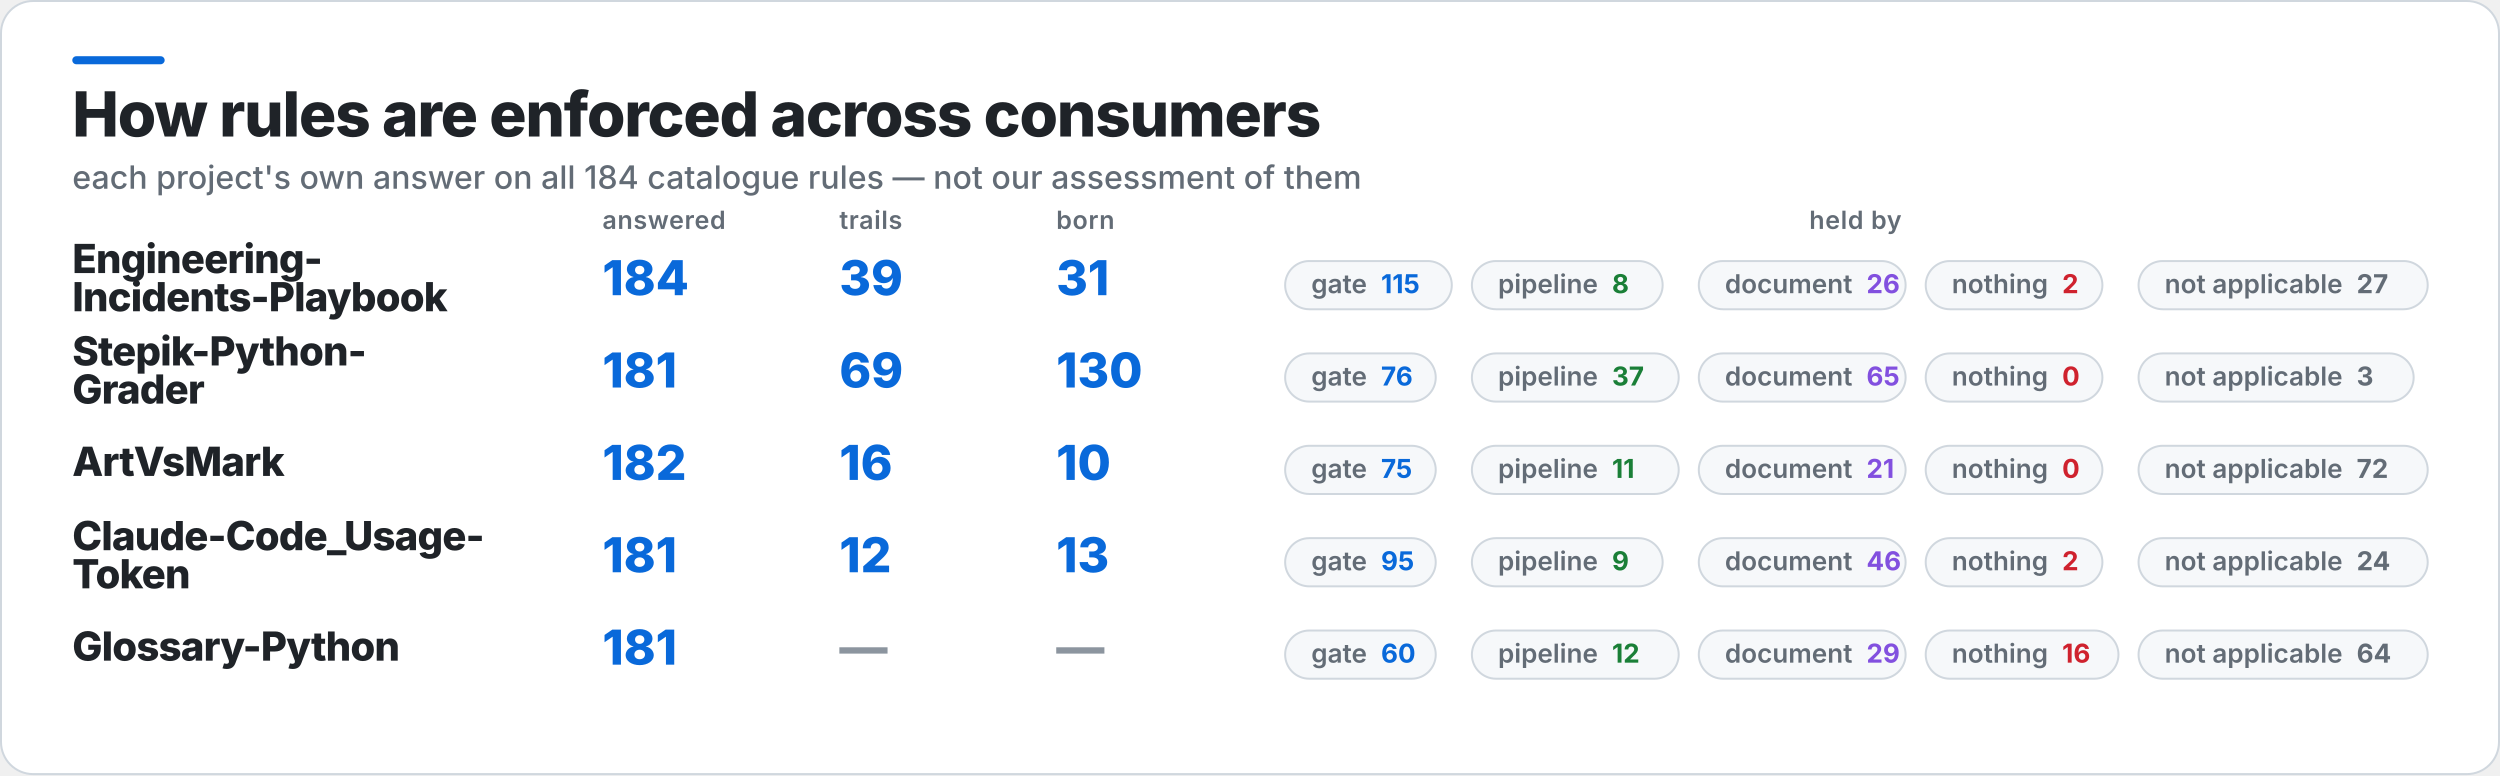
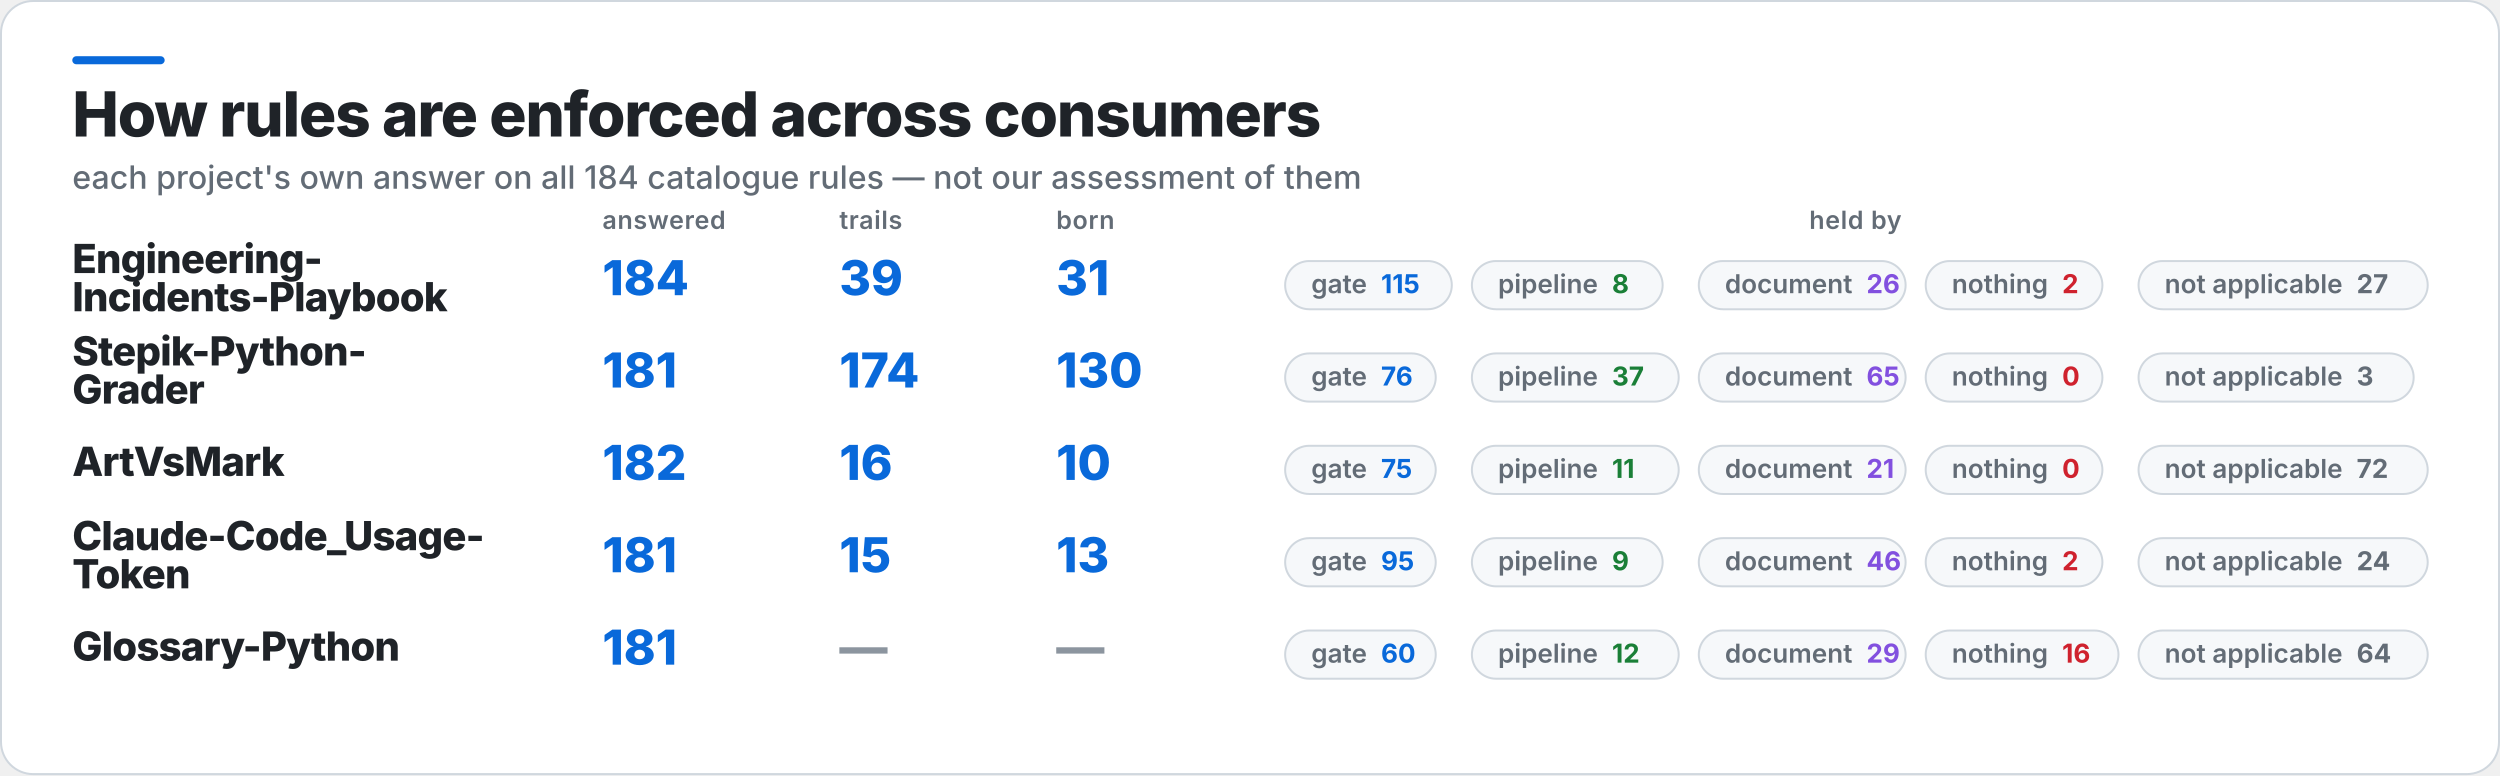
<svg xmlns="http://www.w3.org/2000/svg" width="1245" height="386" viewBox="0 0 1245 386" role="img" aria-label="How rules are enforced across consumers">
  <rect x="0.5" y="0.5" width="1244" height="385" rx="16" fill="#FFFFFF" stroke="#D0D7DE" />
  <rect x="36" y="28" width="46" height="4" rx="2" fill="#0969DA" />
  <text x="36" y="68" fill="#1F2328" font-family="Inter,Segoe UI,Helvetica,Arial,sans-serif" font-size="31" font-weight="800" letter-spacing="-0.6">How rules are enforced across consumers</text>
  <text x="36" y="94" fill="#636C76" font-family="Inter,Segoe UI,Helvetica,Arial,sans-serif" font-size="16" font-weight="500">each project's own answer on all 184 catalogue rules — not our assessment of them</text>
  <text x="300" y="114" fill="#636C76" font-family="Inter,Segoe UI,Helvetica,Arial,sans-serif" font-size="12.5" font-weight="600" letter-spacing="0.3">answered</text>
  <text x="418" y="114" fill="#636C76" font-family="Inter,Segoe UI,Helvetica,Arial,sans-serif" font-size="12.5" font-weight="600" letter-spacing="0.3">trails</text>
  <text x="526" y="114" fill="#636C76" font-family="Inter,Segoe UI,Helvetica,Arial,sans-serif" font-size="12.5" font-weight="600" letter-spacing="0.3">born</text>
  <text x="924" y="114" fill="#636C76" font-family="Inter,Segoe UI,Helvetica,Arial,sans-serif" font-size="12.5" font-weight="600" letter-spacing="0.3" text-anchor="middle">held by</text>
  <text x="36" y="136" fill="#1F2328" font-family="Inter,Segoe UI,Helvetica,Arial,sans-serif" font-size="20" font-weight="800" letter-spacing="-0.4">Engineering-</text>
  <text x="36" y="155" fill="#1F2328" font-family="Inter,Segoe UI,Helvetica,Arial,sans-serif" font-size="20" font-weight="800" letter-spacing="-0.4">Incidents-Playbook</text>
  <text x="300" y="147" fill="#0969DA" font-family="Inter,Segoe UI,Helvetica,Arial,sans-serif" font-size="24" font-weight="800">184</text>
  <text x="418" y="147" fill="#0969DA" font-family="Inter,Segoe UI,Helvetica,Arial,sans-serif" font-size="24" font-weight="800">39</text>
  <text x="526" y="147" fill="#0969DA" font-family="Inter,Segoe UI,Helvetica,Arial,sans-serif" font-size="24" font-weight="800">31</text>
  <rect x="640" y="130" width="83" height="24" rx="12" fill="#F6F8FA" stroke="#D0D7DE" />
  <text x="653" y="146" fill="#636C76" font-family="Inter,Segoe UI,Helvetica,Arial,sans-serif" font-size="13" font-weight="600">gate<tspan fill="#0969DA" font-weight="700" dx="7">115</tspan>
  </text>
  <rect x="733" y="130" width="95" height="24" rx="12" fill="#F6F8FA" stroke="#D0D7DE" />
  <text x="746" y="146" fill="#636C76" font-family="Inter,Segoe UI,Helvetica,Arial,sans-serif" font-size="13" font-weight="600">pipeline<tspan fill="#1A7F37" font-weight="700" dx="7">8</tspan>
  </text>
  <rect x="846" y="130" width="103" height="24" rx="12" fill="#F6F8FA" stroke="#D0D7DE" />
  <text x="859" y="146" fill="#636C76" font-family="Inter,Segoe UI,Helvetica,Arial,sans-serif" font-size="13" font-weight="600">document<tspan fill="#8250DF" font-weight="700" dx="7">26</tspan>
  </text>
  <rect x="959" y="130" width="88" height="24" rx="12" fill="#F6F8FA" stroke="#D0D7DE" />
  <text x="972" y="146" fill="#636C76" font-family="Inter,Segoe UI,Helvetica,Arial,sans-serif" font-size="13" font-weight="600">nothing<tspan fill="#CF222E" font-weight="700" dx="7">2</tspan>
  </text>
  <rect x="1065" y="130" width="144" height="24" rx="12" fill="#F6F8FA" stroke="#D0D7DE" />
  <text x="1078" y="146" fill="#636C76" font-family="Inter,Segoe UI,Helvetica,Arial,sans-serif" font-size="13" font-weight="600">not applicable<tspan fill="#636C76" font-weight="700" dx="7">27</tspan>
  </text>
  <text x="36" y="182" fill="#1F2328" font-family="Inter,Segoe UI,Helvetica,Arial,sans-serif" font-size="20" font-weight="800" letter-spacing="-0.4">Stepik-Python-</text>
  <text x="36" y="201" fill="#1F2328" font-family="Inter,Segoe UI,Helvetica,Arial,sans-serif" font-size="20" font-weight="800" letter-spacing="-0.4">Grader</text>
  <text x="300" y="193" fill="#0969DA" font-family="Inter,Segoe UI,Helvetica,Arial,sans-serif" font-size="24" font-weight="800">181</text>
-   <text x="418" y="193" fill="#0969DA" font-family="Inter,Segoe UI,Helvetica,Arial,sans-serif" font-size="24" font-weight="800">69</text>
+   <text x="418" y="193" fill="#0969DA" font-family="Inter,Segoe UI,Helvetica,Arial,sans-serif" font-size="24" font-weight="800">174</text>
  <text x="526" y="193" fill="#0969DA" font-family="Inter,Segoe UI,Helvetica,Arial,sans-serif" font-size="24" font-weight="800">130</text>
  <rect x="640" y="176" width="75" height="24" rx="12" fill="#F6F8FA" stroke="#D0D7DE" />
  <text x="653" y="192" fill="#636C76" font-family="Inter,Segoe UI,Helvetica,Arial,sans-serif" font-size="13" font-weight="600">gate<tspan fill="#0969DA" font-weight="700" dx="7">76</tspan>
  </text>
  <rect x="733" y="176" width="103" height="24" rx="12" fill="#F6F8FA" stroke="#D0D7DE" />
  <text x="746" y="192" fill="#636C76" font-family="Inter,Segoe UI,Helvetica,Arial,sans-serif" font-size="13" font-weight="600">pipeline<tspan fill="#1A7F37" font-weight="700" dx="7">37</tspan>
  </text>
  <rect x="846" y="176" width="103" height="24" rx="12" fill="#F6F8FA" stroke="#D0D7DE" />
  <text x="859" y="192" fill="#636C76" font-family="Inter,Segoe UI,Helvetica,Arial,sans-serif" font-size="13" font-weight="600">document<tspan fill="#8250DF" font-weight="700" dx="7">65</tspan>
  </text>
  <rect x="959" y="176" width="88" height="24" rx="12" fill="#F6F8FA" stroke="#D0D7DE" />
  <text x="972" y="192" fill="#636C76" font-family="Inter,Segoe UI,Helvetica,Arial,sans-serif" font-size="13" font-weight="600">nothing<tspan fill="#CF222E" font-weight="700" dx="7">0</tspan>
  </text>
  <rect x="1065" y="176" width="137" height="24" rx="12" fill="#F6F8FA" stroke="#D0D7DE" />
  <text x="1078" y="192" fill="#636C76" font-family="Inter,Segoe UI,Helvetica,Arial,sans-serif" font-size="13" font-weight="600">not applicable<tspan fill="#636C76" font-weight="700" dx="7">3</tspan>
  </text>
  <text x="36" y="237" fill="#1F2328" font-family="Inter,Segoe UI,Helvetica,Arial,sans-serif" font-size="20" font-weight="800" letter-spacing="-0.4">ArtVsMark</text>
  <text x="300" y="239" fill="#0969DA" font-family="Inter,Segoe UI,Helvetica,Arial,sans-serif" font-size="24" font-weight="800">182</text>
  <text x="418" y="239" fill="#0969DA" font-family="Inter,Segoe UI,Helvetica,Arial,sans-serif" font-size="24" font-weight="800">16</text>
  <text x="526" y="239" fill="#0969DA" font-family="Inter,Segoe UI,Helvetica,Arial,sans-serif" font-size="24" font-weight="800">10</text>
  <rect x="640" y="222" width="75" height="24" rx="12" fill="#F6F8FA" stroke="#D0D7DE" />
  <text x="653" y="238" fill="#636C76" font-family="Inter,Segoe UI,Helvetica,Arial,sans-serif" font-size="13" font-weight="600">gate<tspan fill="#0969DA" font-weight="700" dx="7">75</tspan>
  </text>
  <rect x="733" y="222" width="103" height="24" rx="12" fill="#F6F8FA" stroke="#D0D7DE" />
  <text x="746" y="238" fill="#636C76" font-family="Inter,Segoe UI,Helvetica,Arial,sans-serif" font-size="13" font-weight="600">pipeline<tspan fill="#1A7F37" font-weight="700" dx="7">11</tspan>
  </text>
  <rect x="846" y="222" width="103" height="24" rx="12" fill="#F6F8FA" stroke="#D0D7DE" />
  <text x="859" y="238" fill="#636C76" font-family="Inter,Segoe UI,Helvetica,Arial,sans-serif" font-size="13" font-weight="600">document<tspan fill="#8250DF" font-weight="700" dx="7">21</tspan>
  </text>
  <rect x="959" y="222" width="88" height="24" rx="12" fill="#F6F8FA" stroke="#D0D7DE" />
  <text x="972" y="238" fill="#636C76" font-family="Inter,Segoe UI,Helvetica,Arial,sans-serif" font-size="13" font-weight="600">nothing<tspan fill="#CF222E" font-weight="700" dx="7">0</tspan>
  </text>
  <rect x="1065" y="222" width="144" height="24" rx="12" fill="#F6F8FA" stroke="#D0D7DE" />
  <text x="1078" y="238" fill="#636C76" font-family="Inter,Segoe UI,Helvetica,Arial,sans-serif" font-size="13" font-weight="600">not applicable<tspan fill="#636C76" font-weight="700" dx="7">72</tspan>
  </text>
  <text x="36" y="274" fill="#1F2328" font-family="Inter,Segoe UI,Helvetica,Arial,sans-serif" font-size="20" font-weight="800" letter-spacing="-0.4">Claude-Code_Usage-</text>
  <text x="36" y="293" fill="#1F2328" font-family="Inter,Segoe UI,Helvetica,Arial,sans-serif" font-size="20" font-weight="800" letter-spacing="-0.4">Token</text>
  <text x="300" y="285" fill="#0969DA" font-family="Inter,Segoe UI,Helvetica,Arial,sans-serif" font-size="24" font-weight="800">181</text>
-   <text x="418" y="285" fill="#0969DA" font-family="Inter,Segoe UI,Helvetica,Arial,sans-serif" font-size="24" font-weight="800">12</text>
+   <text x="418" y="285" fill="#0969DA" font-family="Inter,Segoe UI,Helvetica,Arial,sans-serif" font-size="24" font-weight="800">15</text>
  <text x="526" y="285" fill="#0969DA" font-family="Inter,Segoe UI,Helvetica,Arial,sans-serif" font-size="24" font-weight="800">13</text>
  <rect x="640" y="268" width="75" height="24" rx="12" fill="#F6F8FA" stroke="#D0D7DE" />
  <text x="653" y="284" fill="#636C76" font-family="Inter,Segoe UI,Helvetica,Arial,sans-serif" font-size="13" font-weight="600">gate<tspan fill="#0969DA" font-weight="700" dx="7">95</tspan>
  </text>
  <rect x="733" y="268" width="95" height="24" rx="12" fill="#F6F8FA" stroke="#D0D7DE" />
  <text x="746" y="284" fill="#636C76" font-family="Inter,Segoe UI,Helvetica,Arial,sans-serif" font-size="13" font-weight="600">pipeline<tspan fill="#1A7F37" font-weight="700" dx="7">9</tspan>
  </text>
  <rect x="846" y="268" width="103" height="24" rx="12" fill="#F6F8FA" stroke="#D0D7DE" />
  <text x="859" y="284" fill="#636C76" font-family="Inter,Segoe UI,Helvetica,Arial,sans-serif" font-size="13" font-weight="600">document<tspan fill="#8250DF" font-weight="700" dx="7">46</tspan>
  </text>
  <rect x="959" y="268" width="88" height="24" rx="12" fill="#F6F8FA" stroke="#D0D7DE" />
  <text x="972" y="284" fill="#636C76" font-family="Inter,Segoe UI,Helvetica,Arial,sans-serif" font-size="13" font-weight="600">nothing<tspan fill="#CF222E" font-weight="700" dx="7">2</tspan>
  </text>
  <rect x="1065" y="268" width="144" height="24" rx="12" fill="#F6F8FA" stroke="#D0D7DE" />
  <text x="1078" y="284" fill="#636C76" font-family="Inter,Segoe UI,Helvetica,Arial,sans-serif" font-size="13" font-weight="600">not applicable<tspan fill="#636C76" font-weight="700" dx="7">24</tspan>
  </text>
  <text x="36" y="329" fill="#1F2328" font-family="Inter,Segoe UI,Helvetica,Arial,sans-serif" font-size="20" font-weight="800" letter-spacing="-0.4">Glossary-Python</text>
  <text x="300" y="331" fill="#0969DA" font-family="Inter,Segoe UI,Helvetica,Arial,sans-serif" font-size="24" font-weight="800">181</text>
  <text x="418" y="331" fill="#8C959F" font-family="Inter,Segoe UI,Helvetica,Arial,sans-serif" font-size="24" font-weight="800">—</text>
  <text x="526" y="331" fill="#8C959F" font-family="Inter,Segoe UI,Helvetica,Arial,sans-serif" font-size="24" font-weight="800">—</text>
  <rect x="640" y="314" width="75" height="24" rx="12" fill="#F6F8FA" stroke="#D0D7DE" />
  <text x="653" y="330" fill="#636C76" font-family="Inter,Segoe UI,Helvetica,Arial,sans-serif" font-size="13" font-weight="600">gate<tspan fill="#0969DA" font-weight="700" dx="7">60</tspan>
  </text>
  <rect x="733" y="314" width="103" height="24" rx="12" fill="#F6F8FA" stroke="#D0D7DE" />
  <text x="746" y="330" fill="#636C76" font-family="Inter,Segoe UI,Helvetica,Arial,sans-serif" font-size="13" font-weight="600">pipeline<tspan fill="#1A7F37" font-weight="700" dx="7">12</tspan>
  </text>
  <rect x="846" y="314" width="103" height="24" rx="12" fill="#F6F8FA" stroke="#D0D7DE" />
  <text x="859" y="330" fill="#636C76" font-family="Inter,Segoe UI,Helvetica,Arial,sans-serif" font-size="13" font-weight="600">document<tspan fill="#8250DF" font-weight="700" dx="7">29</tspan>
  </text>
  <rect x="959" y="314" width="96" height="24" rx="12" fill="#F6F8FA" stroke="#D0D7DE" />
  <text x="972" y="330" fill="#636C76" font-family="Inter,Segoe UI,Helvetica,Arial,sans-serif" font-size="13" font-weight="600">nothing<tspan fill="#CF222E" font-weight="700" dx="7">16</tspan>
  </text>
  <rect x="1065" y="314" width="144" height="24" rx="12" fill="#F6F8FA" stroke="#D0D7DE" />
  <text x="1078" y="330" fill="#636C76" font-family="Inter,Segoe UI,Helvetica,Arial,sans-serif" font-size="13" font-weight="600">not applicable<tspan fill="#636C76" font-weight="700" dx="7">64</tspan>
  </text>
</svg>
